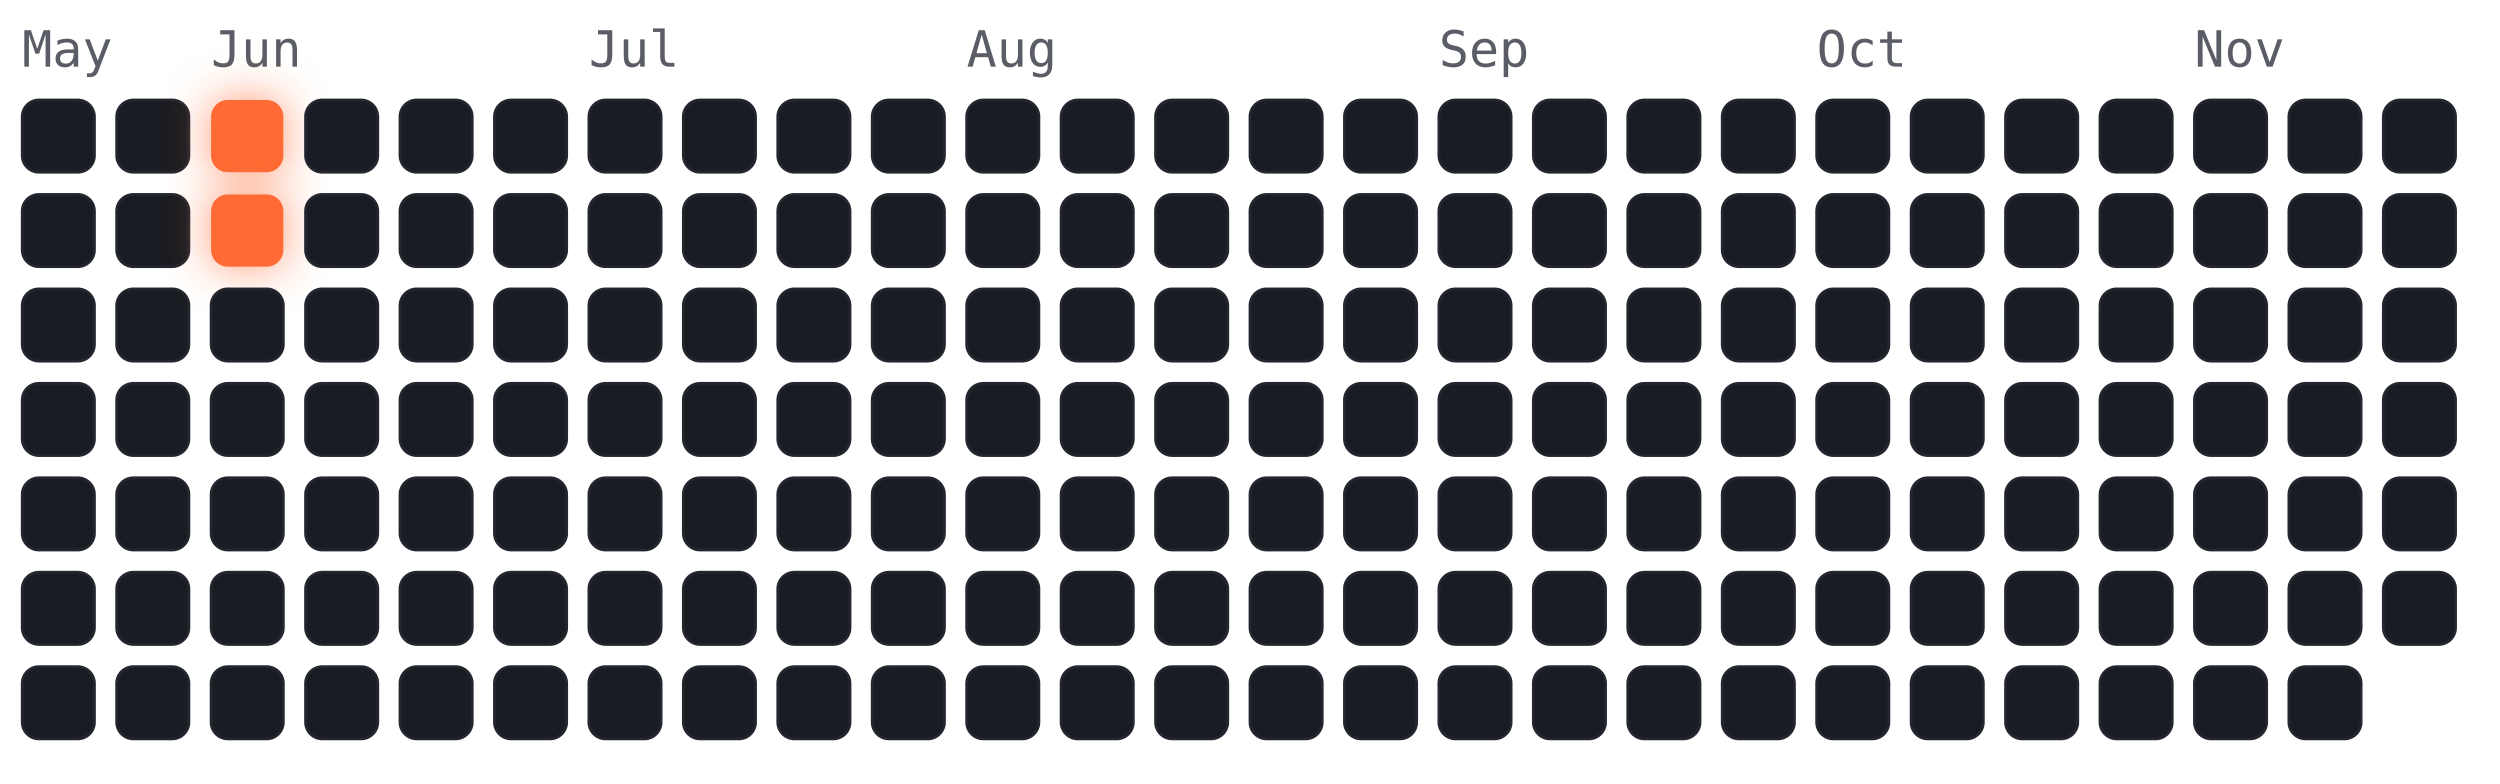
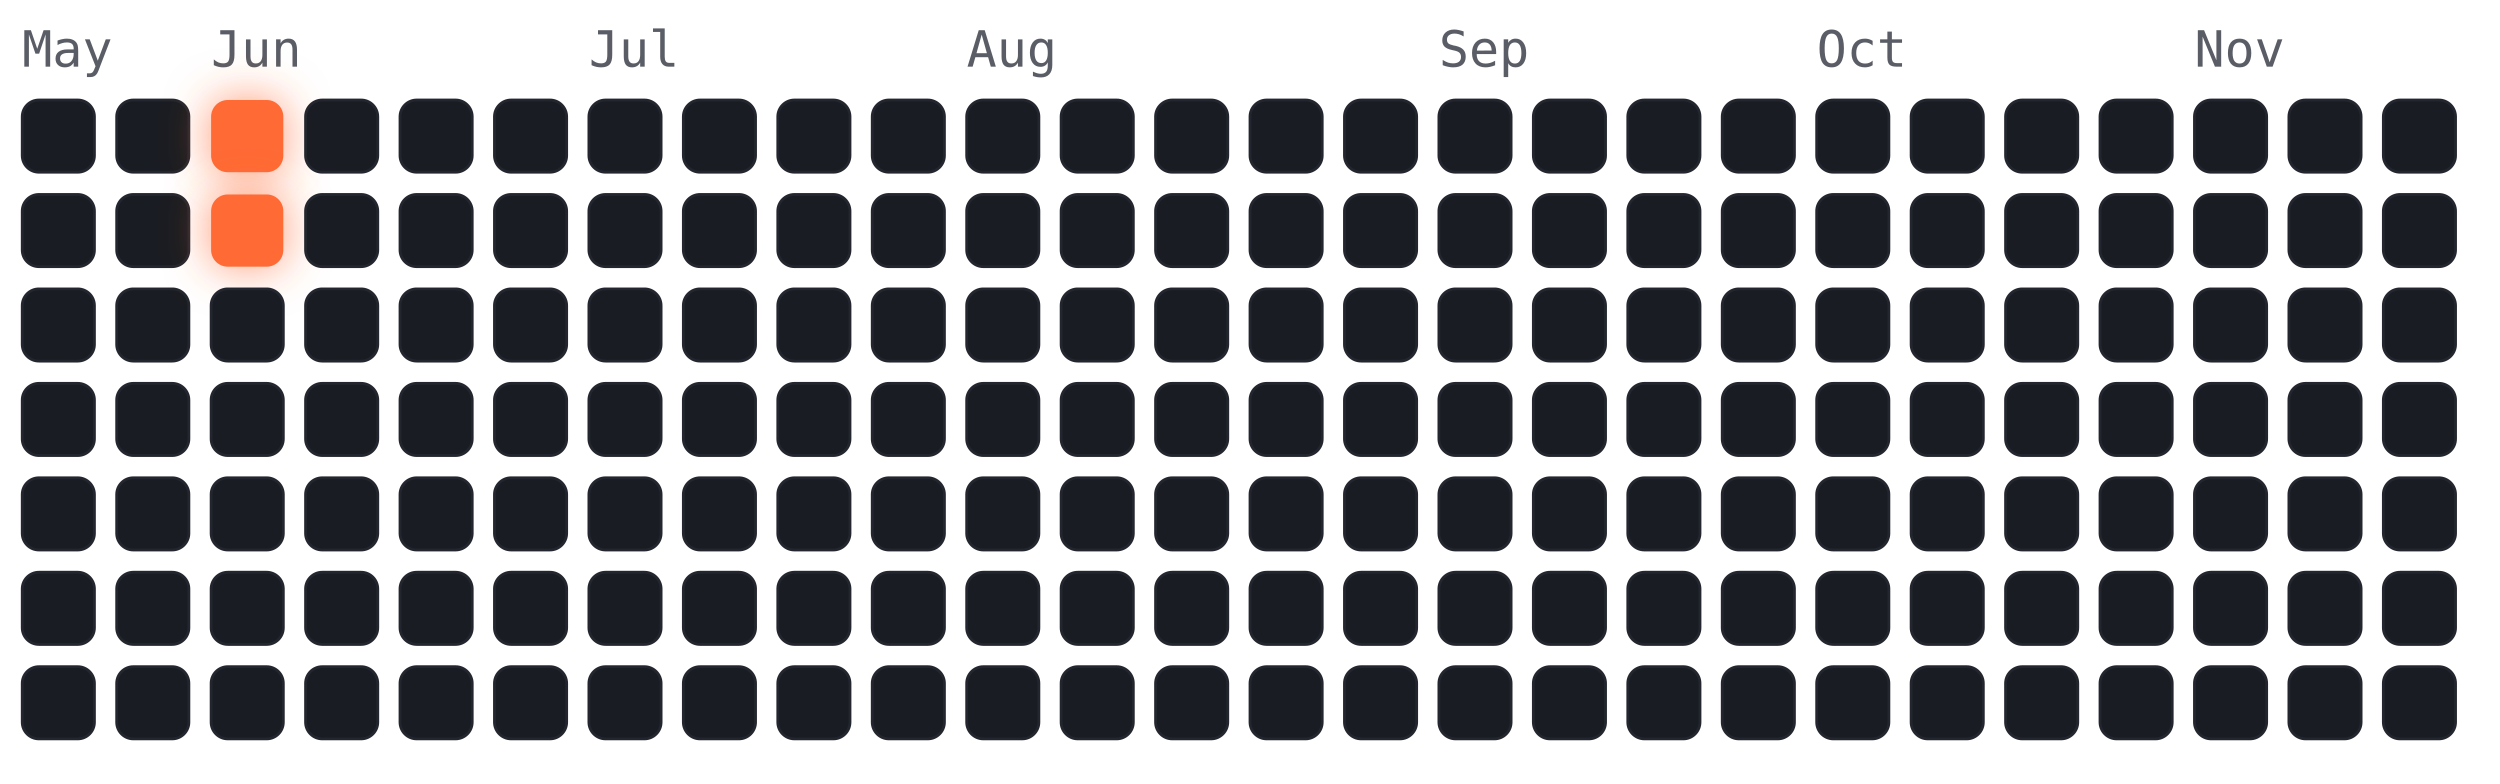
<svg xmlns="http://www.w3.org/2000/svg" viewBox="-4 -18 450 141" width="450" height="141" font-family="ui-monospace,Menlo,monospace">
  <style>
.cold{fill:#191c22;stroke:#23262e;stroke-width:.5}
.hot{fill:#ff6b35;filter:drop-shadow(0 0 4px rgba(255,107,53,.7))}
.m{fill:#5a5d66;font-size:9px}
</style>
  <text class="m" x="0" y="-6">May</text>
  <text class="m" x="34" y="-6">Jun</text>
  <text class="m" x="102" y="-6">Jul</text>
  <text class="m" x="170" y="-6">Aug</text>
  <text class="m" x="255" y="-6">Sep</text>
  <text class="m" x="323" y="-6">Oct</text>
  <text class="m" x="391" y="-6">Nov</text>
  <rect class="cold" x="0" y="0" width="13" height="13" rx="3" />
  <rect class="cold" x="0" y="17" width="13" height="13" rx="3" />
  <rect class="cold" x="0" y="34" width="13" height="13" rx="3" />
  <rect class="cold" x="0" y="51" width="13" height="13" rx="3" />
  <rect class="cold" x="0" y="68" width="13" height="13" rx="3" />
  <rect class="cold" x="0" y="85" width="13" height="13" rx="3" />
  <rect class="cold" x="0" y="102" width="13" height="13" rx="3" />
  <rect class="cold" x="17" y="0" width="13" height="13" rx="3" />
  <rect class="cold" x="17" y="17" width="13" height="13" rx="3" />
  <rect class="cold" x="17" y="34" width="13" height="13" rx="3" />
  <rect class="cold" x="17" y="51" width="13" height="13" rx="3" />
  <rect class="cold" x="17" y="68" width="13" height="13" rx="3" />
  <rect class="cold" x="17" y="85" width="13" height="13" rx="3" />
  <rect class="cold" x="17" y="102" width="13" height="13" rx="3" />
  <rect class="hot" x="34" y="0" width="13" height="13" rx="3" />
  <rect class="hot" x="34" y="17" width="13" height="13" rx="3" />
  <rect class="cold" x="34" y="34" width="13" height="13" rx="3" />
  <rect class="cold" x="34" y="51" width="13" height="13" rx="3" />
  <rect class="cold" x="34" y="68" width="13" height="13" rx="3" />
  <rect class="cold" x="34" y="85" width="13" height="13" rx="3" />
  <rect class="cold" x="34" y="102" width="13" height="13" rx="3" />
  <rect class="cold" x="51" y="0" width="13" height="13" rx="3" />
  <rect class="cold" x="51" y="17" width="13" height="13" rx="3" />
  <rect class="cold" x="51" y="34" width="13" height="13" rx="3" />
  <rect class="cold" x="51" y="51" width="13" height="13" rx="3" />
  <rect class="cold" x="51" y="68" width="13" height="13" rx="3" />
  <rect class="cold" x="51" y="85" width="13" height="13" rx="3" />
  <rect class="cold" x="51" y="102" width="13" height="13" rx="3" />
  <rect class="cold" x="68" y="0" width="13" height="13" rx="3" />
  <rect class="cold" x="68" y="17" width="13" height="13" rx="3" />
  <rect class="cold" x="68" y="34" width="13" height="13" rx="3" />
  <rect class="cold" x="68" y="51" width="13" height="13" rx="3" />
  <rect class="cold" x="68" y="68" width="13" height="13" rx="3" />
  <rect class="cold" x="68" y="85" width="13" height="13" rx="3" />
  <rect class="cold" x="68" y="102" width="13" height="13" rx="3" />
  <rect class="cold" x="85" y="0" width="13" height="13" rx="3" />
  <rect class="cold" x="85" y="17" width="13" height="13" rx="3" />
  <rect class="cold" x="85" y="34" width="13" height="13" rx="3" />
  <rect class="cold" x="85" y="51" width="13" height="13" rx="3" />
  <rect class="cold" x="85" y="68" width="13" height="13" rx="3" />
  <rect class="cold" x="85" y="85" width="13" height="13" rx="3" />
  <rect class="cold" x="85" y="102" width="13" height="13" rx="3" />
  <rect class="cold" x="102" y="0" width="13" height="13" rx="3" />
  <rect class="cold" x="102" y="17" width="13" height="13" rx="3" />
  <rect class="cold" x="102" y="34" width="13" height="13" rx="3" />
  <rect class="cold" x="102" y="51" width="13" height="13" rx="3" />
  <rect class="cold" x="102" y="68" width="13" height="13" rx="3" />
  <rect class="cold" x="102" y="85" width="13" height="13" rx="3" />
  <rect class="cold" x="102" y="102" width="13" height="13" rx="3" />
  <rect class="cold" x="119" y="0" width="13" height="13" rx="3" />
  <rect class="cold" x="119" y="17" width="13" height="13" rx="3" />
  <rect class="cold" x="119" y="34" width="13" height="13" rx="3" />
  <rect class="cold" x="119" y="51" width="13" height="13" rx="3" />
  <rect class="cold" x="119" y="68" width="13" height="13" rx="3" />
  <rect class="cold" x="119" y="85" width="13" height="13" rx="3" />
  <rect class="cold" x="119" y="102" width="13" height="13" rx="3" />
  <rect class="cold" x="136" y="0" width="13" height="13" rx="3" />
  <rect class="cold" x="136" y="17" width="13" height="13" rx="3" />
  <rect class="cold" x="136" y="34" width="13" height="13" rx="3" />
  <rect class="cold" x="136" y="51" width="13" height="13" rx="3" />
  <rect class="cold" x="136" y="68" width="13" height="13" rx="3" />
  <rect class="cold" x="136" y="85" width="13" height="13" rx="3" />
  <rect class="cold" x="136" y="102" width="13" height="13" rx="3" />
  <rect class="cold" x="153" y="0" width="13" height="13" rx="3" />
  <rect class="cold" x="153" y="17" width="13" height="13" rx="3" />
  <rect class="cold" x="153" y="34" width="13" height="13" rx="3" />
  <rect class="cold" x="153" y="51" width="13" height="13" rx="3" />
  <rect class="cold" x="153" y="68" width="13" height="13" rx="3" />
  <rect class="cold" x="153" y="85" width="13" height="13" rx="3" />
  <rect class="cold" x="153" y="102" width="13" height="13" rx="3" />
  <rect class="cold" x="170" y="0" width="13" height="13" rx="3" />
  <rect class="cold" x="170" y="17" width="13" height="13" rx="3" />
  <rect class="cold" x="170" y="34" width="13" height="13" rx="3" />
  <rect class="cold" x="170" y="51" width="13" height="13" rx="3" />
  <rect class="cold" x="170" y="68" width="13" height="13" rx="3" />
  <rect class="cold" x="170" y="85" width="13" height="13" rx="3" />
  <rect class="cold" x="170" y="102" width="13" height="13" rx="3" />
  <rect class="cold" x="187" y="0" width="13" height="13" rx="3" />
  <rect class="cold" x="187" y="17" width="13" height="13" rx="3" />
  <rect class="cold" x="187" y="34" width="13" height="13" rx="3" />
  <rect class="cold" x="187" y="51" width="13" height="13" rx="3" />
  <rect class="cold" x="187" y="68" width="13" height="13" rx="3" />
  <rect class="cold" x="187" y="85" width="13" height="13" rx="3" />
  <rect class="cold" x="187" y="102" width="13" height="13" rx="3" />
  <rect class="cold" x="204" y="0" width="13" height="13" rx="3" />
  <rect class="cold" x="204" y="17" width="13" height="13" rx="3" />
  <rect class="cold" x="204" y="34" width="13" height="13" rx="3" />
  <rect class="cold" x="204" y="51" width="13" height="13" rx="3" />
  <rect class="cold" x="204" y="68" width="13" height="13" rx="3" />
  <rect class="cold" x="204" y="85" width="13" height="13" rx="3" />
  <rect class="cold" x="204" y="102" width="13" height="13" rx="3" />
  <rect class="cold" x="221" y="0" width="13" height="13" rx="3" />
  <rect class="cold" x="221" y="17" width="13" height="13" rx="3" />
  <rect class="cold" x="221" y="34" width="13" height="13" rx="3" />
  <rect class="cold" x="221" y="51" width="13" height="13" rx="3" />
  <rect class="cold" x="221" y="68" width="13" height="13" rx="3" />
  <rect class="cold" x="221" y="85" width="13" height="13" rx="3" />
  <rect class="cold" x="221" y="102" width="13" height="13" rx="3" />
  <rect class="cold" x="238" y="0" width="13" height="13" rx="3" />
  <rect class="cold" x="238" y="17" width="13" height="13" rx="3" />
  <rect class="cold" x="238" y="34" width="13" height="13" rx="3" />
  <rect class="cold" x="238" y="51" width="13" height="13" rx="3" />
  <rect class="cold" x="238" y="68" width="13" height="13" rx="3" />
  <rect class="cold" x="238" y="85" width="13" height="13" rx="3" />
  <rect class="cold" x="238" y="102" width="13" height="13" rx="3" />
  <rect class="cold" x="255" y="0" width="13" height="13" rx="3" />
  <rect class="cold" x="255" y="17" width="13" height="13" rx="3" />
  <rect class="cold" x="255" y="34" width="13" height="13" rx="3" />
  <rect class="cold" x="255" y="51" width="13" height="13" rx="3" />
  <rect class="cold" x="255" y="68" width="13" height="13" rx="3" />
  <rect class="cold" x="255" y="85" width="13" height="13" rx="3" />
  <rect class="cold" x="255" y="102" width="13" height="13" rx="3" />
  <rect class="cold" x="272" y="0" width="13" height="13" rx="3" />
  <rect class="cold" x="272" y="17" width="13" height="13" rx="3" />
  <rect class="cold" x="272" y="34" width="13" height="13" rx="3" />
  <rect class="cold" x="272" y="51" width="13" height="13" rx="3" />
  <rect class="cold" x="272" y="68" width="13" height="13" rx="3" />
  <rect class="cold" x="272" y="85" width="13" height="13" rx="3" />
  <rect class="cold" x="272" y="102" width="13" height="13" rx="3" />
  <rect class="cold" x="289" y="0" width="13" height="13" rx="3" />
  <rect class="cold" x="289" y="17" width="13" height="13" rx="3" />
  <rect class="cold" x="289" y="34" width="13" height="13" rx="3" />
  <rect class="cold" x="289" y="51" width="13" height="13" rx="3" />
  <rect class="cold" x="289" y="68" width="13" height="13" rx="3" />
  <rect class="cold" x="289" y="85" width="13" height="13" rx="3" />
  <rect class="cold" x="289" y="102" width="13" height="13" rx="3" />
  <rect class="cold" x="306" y="0" width="13" height="13" rx="3" />
  <rect class="cold" x="306" y="17" width="13" height="13" rx="3" />
  <rect class="cold" x="306" y="34" width="13" height="13" rx="3" />
  <rect class="cold" x="306" y="51" width="13" height="13" rx="3" />
  <rect class="cold" x="306" y="68" width="13" height="13" rx="3" />
  <rect class="cold" x="306" y="85" width="13" height="13" rx="3" />
  <rect class="cold" x="306" y="102" width="13" height="13" rx="3" />
  <rect class="cold" x="323" y="0" width="13" height="13" rx="3" />
  <rect class="cold" x="323" y="17" width="13" height="13" rx="3" />
  <rect class="cold" x="323" y="34" width="13" height="13" rx="3" />
  <rect class="cold" x="323" y="51" width="13" height="13" rx="3" />
  <rect class="cold" x="323" y="68" width="13" height="13" rx="3" />
  <rect class="cold" x="323" y="85" width="13" height="13" rx="3" />
  <rect class="cold" x="323" y="102" width="13" height="13" rx="3" />
  <rect class="cold" x="340" y="0" width="13" height="13" rx="3" />
  <rect class="cold" x="340" y="17" width="13" height="13" rx="3" />
  <rect class="cold" x="340" y="34" width="13" height="13" rx="3" />
  <rect class="cold" x="340" y="51" width="13" height="13" rx="3" />
  <rect class="cold" x="340" y="68" width="13" height="13" rx="3" />
  <rect class="cold" x="340" y="85" width="13" height="13" rx="3" />
  <rect class="cold" x="340" y="102" width="13" height="13" rx="3" />
  <rect class="cold" x="357" y="0" width="13" height="13" rx="3" />
  <rect class="cold" x="357" y="17" width="13" height="13" rx="3" />
  <rect class="cold" x="357" y="34" width="13" height="13" rx="3" />
  <rect class="cold" x="357" y="51" width="13" height="13" rx="3" />
  <rect class="cold" x="357" y="68" width="13" height="13" rx="3" />
  <rect class="cold" x="357" y="85" width="13" height="13" rx="3" />
  <rect class="cold" x="357" y="102" width="13" height="13" rx="3" />
  <rect class="cold" x="374" y="0" width="13" height="13" rx="3" />
  <rect class="cold" x="374" y="17" width="13" height="13" rx="3" />
  <rect class="cold" x="374" y="34" width="13" height="13" rx="3" />
  <rect class="cold" x="374" y="51" width="13" height="13" rx="3" />
  <rect class="cold" x="374" y="68" width="13" height="13" rx="3" />
  <rect class="cold" x="374" y="85" width="13" height="13" rx="3" />
  <rect class="cold" x="374" y="102" width="13" height="13" rx="3" />
  <rect class="cold" x="391" y="0" width="13" height="13" rx="3" />
  <rect class="cold" x="391" y="17" width="13" height="13" rx="3" />
  <rect class="cold" x="391" y="34" width="13" height="13" rx="3" />
  <rect class="cold" x="391" y="51" width="13" height="13" rx="3" />
  <rect class="cold" x="391" y="68" width="13" height="13" rx="3" />
  <rect class="cold" x="391" y="85" width="13" height="13" rx="3" />
  <rect class="cold" x="391" y="102" width="13" height="13" rx="3" />
  <rect class="cold" x="408" y="0" width="13" height="13" rx="3" />
  <rect class="cold" x="408" y="17" width="13" height="13" rx="3" />
  <rect class="cold" x="408" y="34" width="13" height="13" rx="3" />
  <rect class="cold" x="408" y="51" width="13" height="13" rx="3" />
  <rect class="cold" x="408" y="68" width="13" height="13" rx="3" />
  <rect class="cold" x="408" y="85" width="13" height="13" rx="3" />
  <rect class="cold" x="408" y="102" width="13" height="13" rx="3" />
  <rect class="cold" x="425" y="0" width="13" height="13" rx="3" />
  <rect class="cold" x="425" y="17" width="13" height="13" rx="3" />
  <rect class="cold" x="425" y="34" width="13" height="13" rx="3" />
  <rect class="cold" x="425" y="51" width="13" height="13" rx="3" />
  <rect class="cold" x="425" y="68" width="13" height="13" rx="3" />
  <rect class="cold" x="425" y="85" width="13" height="13" rx="3" />
+   <rect class="cold" x="425" y="102" width="13" height="13" rx="3" />
</svg>
